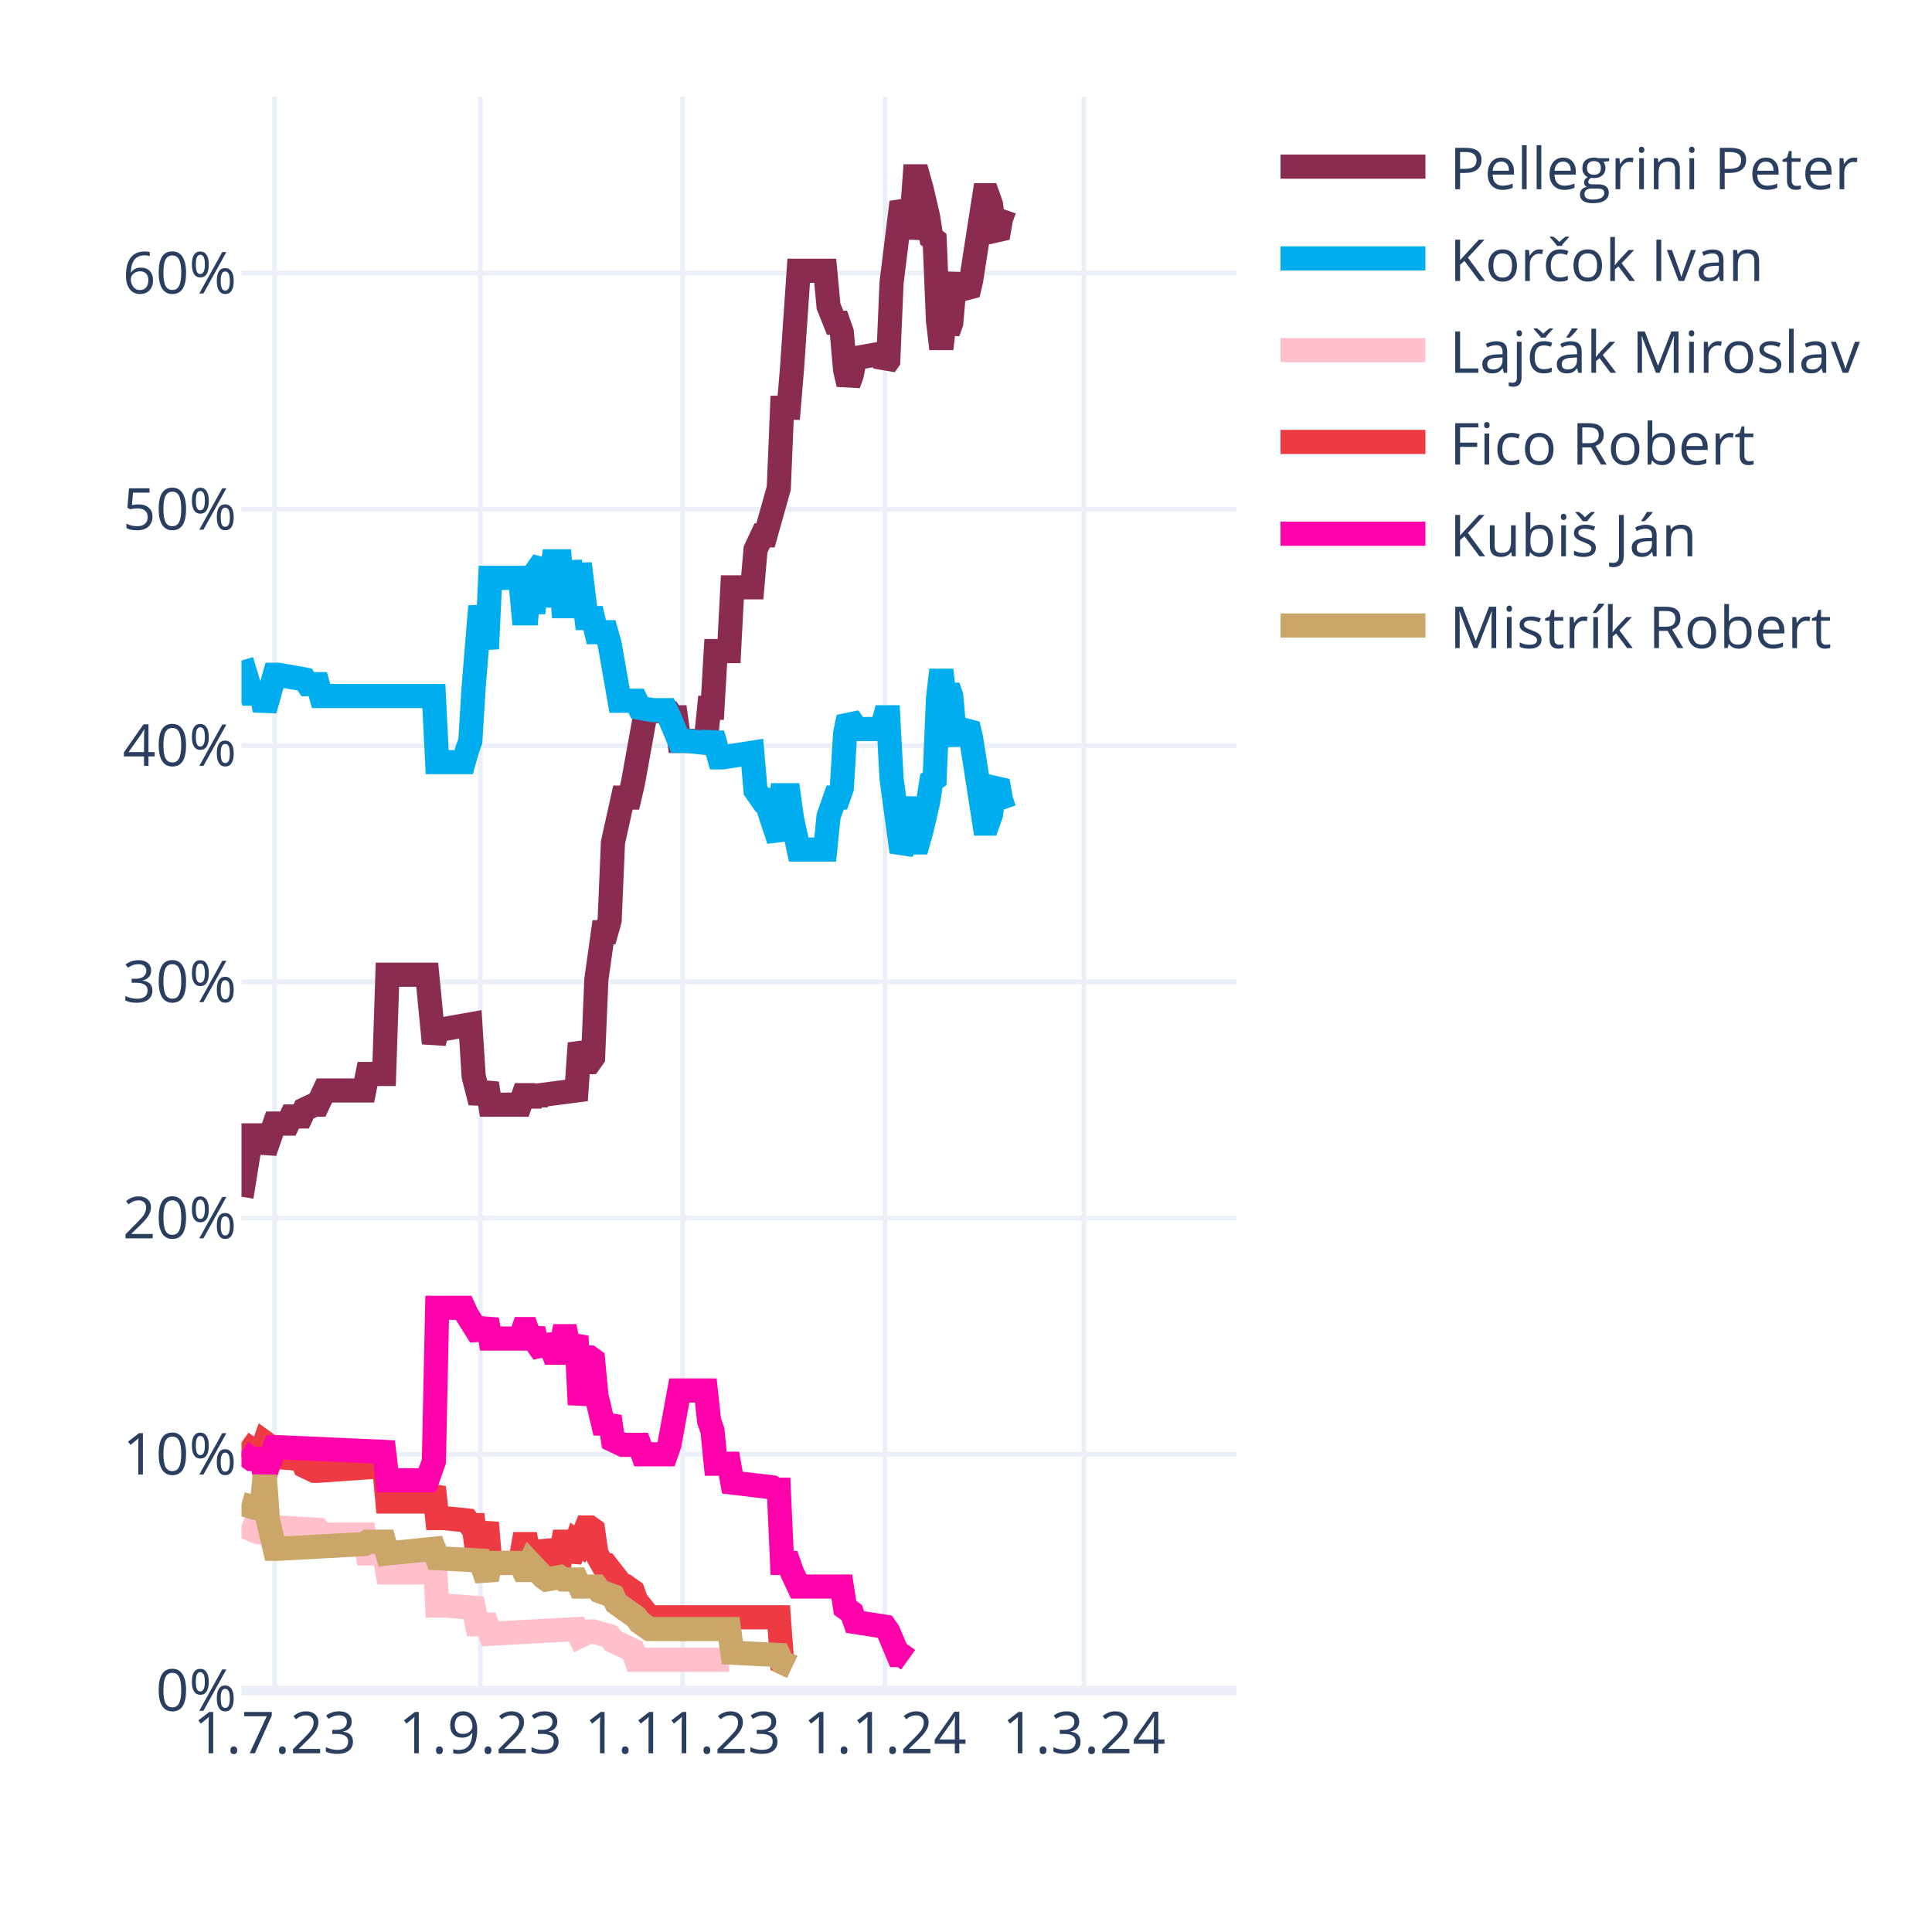
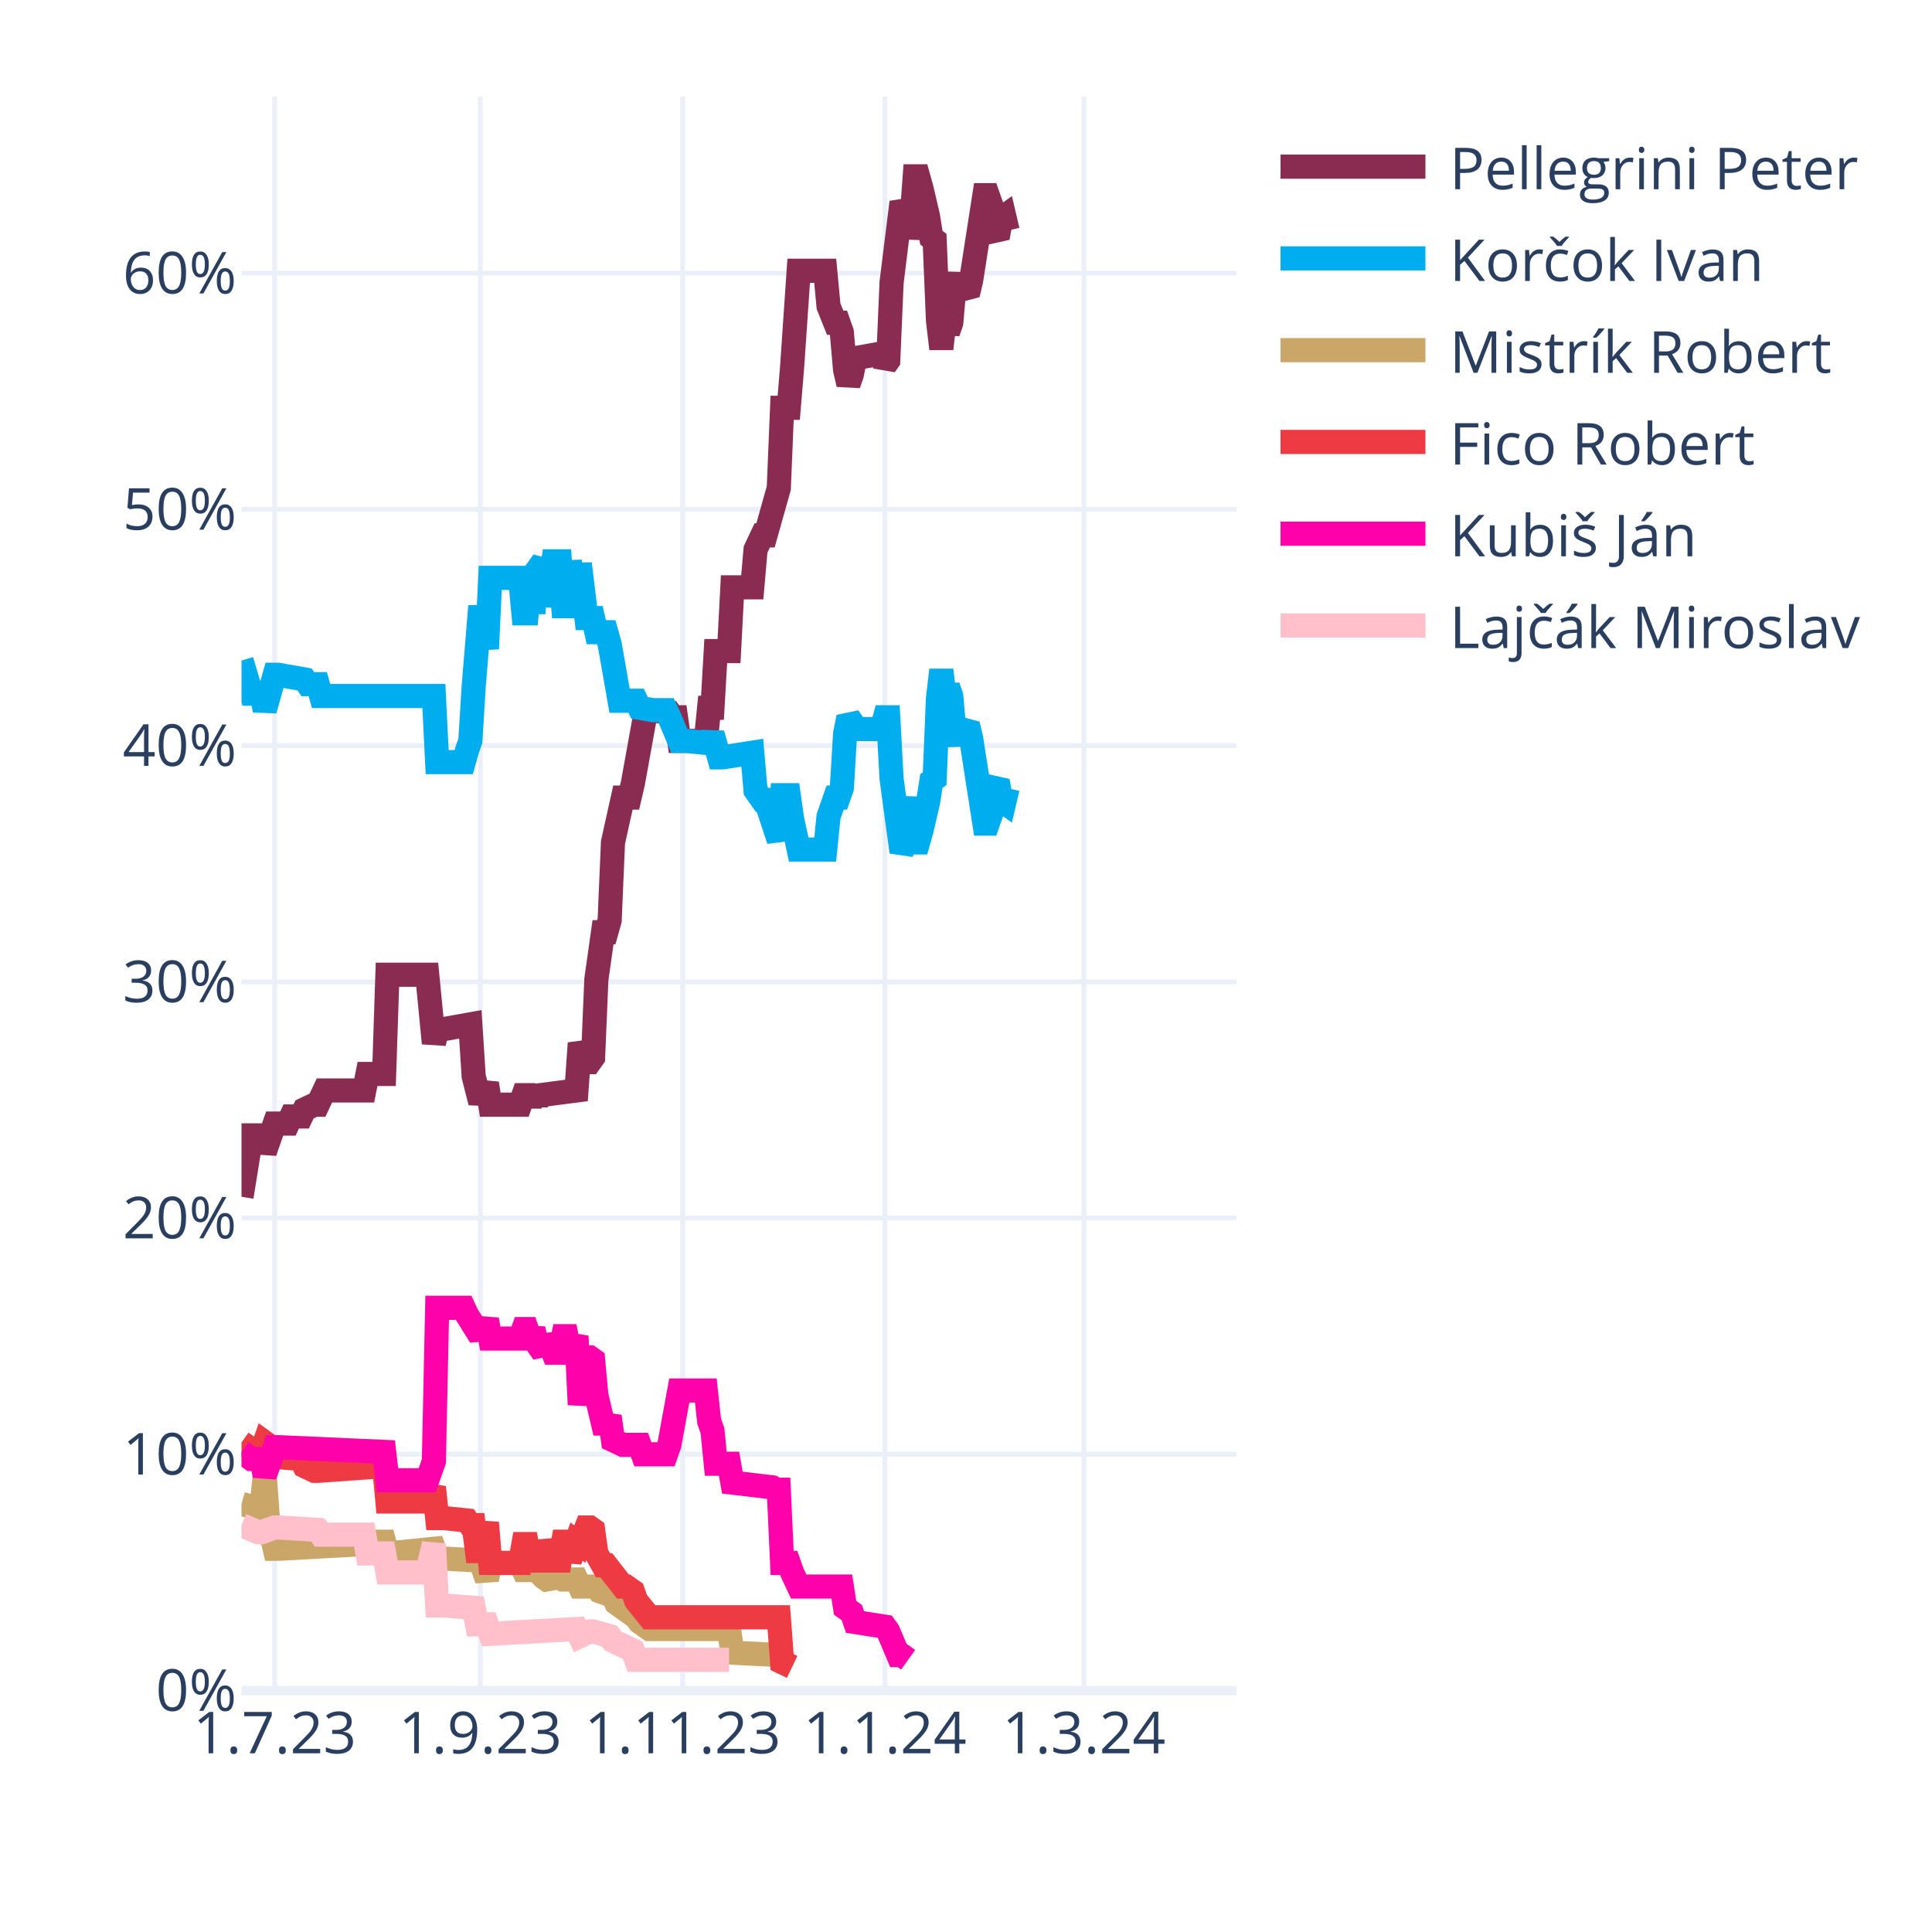
<svg xmlns="http://www.w3.org/2000/svg" class="main-svg" width="400" height="400" style="" viewBox="0 0 400 400">
  <rect x="0" y="0" width="400" height="400" style="fill: rgb(255, 255, 255); fill-opacity: 1;" />
-   <defs id="defs-e0eb67">
+   <defs id="defs-2b860c">
    <g class="clips">
-       <clipPath id="clipe0eb67xyplot" class="plotclip">
+       <clipPath id="clip2b860cxyplot" class="plotclip">
        <rect width="206" height="330" />
      </clipPath>
-       <clipPath class="axesclip" id="clipe0eb67x">
+       <clipPath class="axesclip" id="clip2b860cx">
        <rect x="50" y="0" width="206" height="400" />
      </clipPath>
-       <clipPath class="axesclip" id="clipe0eb67y">
+       <clipPath class="axesclip" id="clip2b860cy">
        <rect x="0" y="20" width="400" height="330" />
      </clipPath>
-       <clipPath class="axesclip" id="clipe0eb67xy">
+       <clipPath class="axesclip" id="clip2b860cxy">
        <rect x="50" y="20" width="206" height="330" />
      </clipPath>
    </g>
    <g class="gradients" />
    <g class="patterns" />
  </defs>
  <g class="bglayer" />
  <g class="layer-below">
    <g class="imagelayer" />
    <g class="shapelayer" />
  </g>
  <g class="cartesianlayer">
    <g class="subplot xy">
      <g class="layer-subplot">
        <g class="shapelayer" />
        <g class="imagelayer" />
      </g>
      <g class="minor-gridlayer">
        <g class="x" />
        <g class="y" />
      </g>
      <g class="gridlayer">
        <g class="x">
          <path class="xgrid crisp" transform="translate(56.87,0)" d="M0,20v330" style="stroke: rgb(235, 240, 248); stroke-opacity: 1; stroke-width: 1px;" />
          <path class="xgrid crisp" transform="translate(99.44,0)" d="M0,20v330" style="stroke: rgb(235, 240, 248); stroke-opacity: 1; stroke-width: 1px;" />
          <path class="xgrid crisp" transform="translate(141.33,0)" d="M0,20v330" style="stroke: rgb(235, 240, 248); stroke-opacity: 1; stroke-width: 1px;" />
          <path class="xgrid crisp" transform="translate(183.21,0)" d="M0,20v330" style="stroke: rgb(235, 240, 248); stroke-opacity: 1; stroke-width: 1px;" />
          <path class="xgrid crisp" transform="translate(224.41,0)" d="M0,20v330" style="stroke: rgb(235, 240, 248); stroke-opacity: 1; stroke-width: 1px;" />
        </g>
        <g class="y">
          <path class="ygrid crisp" transform="translate(0,301.09)" d="M50,0h206" style="stroke: rgb(235, 240, 248); stroke-opacity: 1; stroke-width: 1px;" />
          <path class="ygrid crisp" transform="translate(0,252.18)" d="M50,0h206" style="stroke: rgb(235, 240, 248); stroke-opacity: 1; stroke-width: 1px;" />
          <path class="ygrid crisp" transform="translate(0,203.28)" d="M50,0h206" style="stroke: rgb(235, 240, 248); stroke-opacity: 1; stroke-width: 1px;" />
          <path class="ygrid crisp" transform="translate(0,154.37)" d="M50,0h206" style="stroke: rgb(235, 240, 248); stroke-opacity: 1; stroke-width: 1px;" />
          <path class="ygrid crisp" transform="translate(0,105.46)" d="M50,0h206" style="stroke: rgb(235, 240, 248); stroke-opacity: 1; stroke-width: 1px;" />
          <path class="ygrid crisp" transform="translate(0,56.55)" d="M50,0h206" style="stroke: rgb(235, 240, 248); stroke-opacity: 1; stroke-width: 1px;" />
        </g>
      </g>
      <g class="zerolinelayer">
        <path class="yzl zl crisp" transform="translate(0,350)" d="M50,0h206" style="stroke: rgb(235, 240, 248); stroke-opacity: 1; stroke-width: 2px;" />
      </g>
      <path class="xlines-below" />
      <path class="ylines-below" />
      <g class="overlines-below" />
      <g class="xaxislayer-below" />
      <g class="yaxislayer-below" />
      <g class="overaxes-below" />
-       <g class="plot" transform="translate(50,20)" clip-path="url(#clipe0eb67xyplot)">
+       <g class="plot" transform="translate(50,20)" clip-path="url(#clip2b860cxyplot)">
        <g class="scatterlayer mlayer">
-           <g class="trace scatter trace5beda1" style="stroke-miterlimit: 2; opacity: 1;">
-             <g class="fills" />
-             <g class="errorbars" />
-             <g class="lines">
-               <path class="js-line" d="M0,227.78L2.06,215.07L2.75,215.07L4.12,215.07L4.81,218.49L6.87,212.62L7.55,212.62L9.61,212.62L10.3,211.15L12.36,211.15L13.05,209.69L15.11,208.71L15.79,208.71L17.17,205.77L17.85,205.77L25.41,205.77L26.09,202.35L29.53,202.35L30.21,181.81L38.45,181.81L39.83,195.99L40.51,193.06L41.89,193.06L47.38,192.08L48.07,202.84L49.44,208.22L50.13,206.26L50.81,204.31L51.5,208.71L57.68,208.71L58.37,206.75L59.05,206.75L59.74,208.71L60.43,206.75L61.11,208.22L61.8,206.75L69.35,205.77L70.04,195.99L71.41,199.9L72.1,199.9L72.79,198.93L73.47,182.79L74.85,173.01L75.53,173.01L76.22,170.56L76.91,154.42L78.97,145.13L79.65,145.13L80.34,145.13L81.03,142.19L83.77,127.03L84.46,127.03L88.58,127.52L89.27,128.5L89.95,128.5L90.64,133.39L96.13,133.39L96.82,126.54L97.51,126.54L98.19,114.8L100.94,114.8L101.63,101.6L105.75,101.6L106.43,93.77L107.81,90.84L108.49,90.84L111.24,81.06L111.93,64.43L113.3,64.43L113.99,56.12L115.36,36.06L116.05,36.06L120.85,36.06L121.54,43.4L122.91,46.82L123.6,46.82L124.29,48.78L124.97,56.6L125.66,59.54L126.35,57.58L127.03,54.16L132.53,53.18L133.21,55.63L133.9,54.65L134.59,38.51L136.65,21.88L137.33,23.35L138.02,29.22L138.71,25.79L139.39,16.5L140.08,16.5L140.77,18.95L142.14,24.81L142.83,29.22L143.51,29.71L144.2,46.33L144.89,52.2L145.57,46.33L146.26,48.78L146.95,46.82L147.63,39L148.32,37.04L149.01,39.49L150.38,40.95L151.07,38.02L153.81,20.41L154.5,20.41L155.19,22.37L155.87,28.24L156.56,29.22L157.25,25.3L157.93,23.35" style="vector-effect: none; fill: none; stroke: rgb(138, 44, 81); stroke-opacity: 1; stroke-width: 5px; opacity: 1;" />
-             </g>
-             <g class="points" />
-             <g class="text" />
-           </g>
-           <g class="trace scatter traceb85d56" style="stroke-miterlimit: 2; opacity: 1;">
-             <g class="fills" />
-             <g class="errorbars" />
-             <g class="lines">
-               <path class="js-line" d="M0,116.76L2.06,123.61L2.75,123.61L4.12,123.61L4.81,127.03L6.87,119.7L7.55,119.7L13.05,120.67L13.73,121.65L15.79,121.65L16.48,124.1L39.83,124.1L40.51,137.79L46.01,137.79L46.69,135.35L47.38,133.39L48.07,122.14L49.44,105.51L50.13,109.91L50.81,114.32L51.5,99.64L57.68,99.64L58.37,106.98L59.05,106.98L59.74,99.64L60.43,106.98L61.11,98.18L62.49,96.22L63.17,105.51L64.55,96.22L65.23,96.22L65.92,96.22L66.61,105.51L67.29,105.51L67.98,96.22L69.35,105.51L70.04,96.71L71.41,107.96L72.1,107.96L72.79,107.96L73.47,110.89L75.53,110.89L76.22,113.34L78.28,125.08L78.97,125.08L81.71,125.08L82.4,126.54L85.15,127.03L85.83,127.03L87.89,127.03L88.58,128.5L90.64,133.39L92.01,133.39L96.82,133.88L97.51,131.92L98.88,136.81L99.57,136.81L105.75,135.84L106.43,143.66L107.81,145.62L108.49,145.62L111.24,153.93L111.93,144.64L113.3,144.64L113.99,149.53L115.36,155.89L116.05,155.89L120.85,155.89L121.54,149.04L122.91,145.13L123.6,145.13L124.29,143.17L124.97,131.92L125.66,128.5L126.35,129.48L127.03,130.94L132.53,130.94L133.21,128.5L133.9,128.5L134.59,141.22L136.65,156.38L137.33,154.91L138.71,145.13L139.39,154.42L140.08,154.42L140.77,151.98L142.14,146.11L142.83,141.7L143.51,141.22L144.2,124.59L144.89,118.72L145.57,124.59L146.26,122.14L146.95,124.1L147.63,131.92L148.32,133.88L149.01,131.43L150.38,129.97L151.07,132.9L153.81,150.51L154.5,150.51L155.19,148.55L155.87,142.68L156.56,141.7L157.25,145.62L157.93,147.57" style="vector-effect: none; fill: none; stroke: rgb(0, 174, 239); stroke-opacity: 1; stroke-width: 5px; opacity: 1;" />
-             </g>
-             <g class="points" />
-             <g class="text" />
-           </g>
-           <g class="trace scatter trace3d2355" style="stroke-miterlimit: 2; opacity: 1;">
+           <g class="trace scatter trace91039b" style="stroke-miterlimit: 2; opacity: 1;">
+             <g class="fills" />
+             <g class="errorbars" />
+             <g class="lines">
+               <path class="js-line" d="M0,227.78L2.06,215.07L2.75,215.07L4.12,215.07L4.81,218.49L6.87,212.62L7.55,212.62L9.61,212.62L10.3,211.15L12.36,211.15L13.05,209.69L15.11,208.71L15.79,208.71L17.17,205.77L17.85,205.77L25.41,205.77L26.09,202.35L29.53,202.35L30.21,181.81L38.45,181.81L39.83,195.99L40.51,193.06L41.89,193.06L47.38,192.08L48.07,202.84L49.44,208.22L50.13,206.26L50.81,204.31L51.5,208.71L57.68,208.71L58.37,206.75L59.05,206.75L59.74,208.71L60.43,206.75L61.11,208.22L61.8,206.75L69.35,205.77L70.04,195.99L71.41,199.9L72.1,199.9L72.79,198.93L73.47,182.79L74.85,173.01L75.53,173.01L76.22,170.56L76.91,154.42L78.97,145.13L79.65,145.13L80.34,145.13L81.03,142.19L83.77,127.03L84.46,127.03L88.58,127.52L89.27,128.5L89.95,128.5L90.64,133.39L96.13,133.39L96.82,126.54L97.51,126.54L98.19,114.8L100.94,114.8L101.63,101.6L105.75,101.6L106.43,93.77L107.81,90.84L108.49,90.84L111.24,81.06L111.93,64.43L113.3,64.43L113.99,56.12L115.36,36.06L116.05,36.06L120.85,36.06L121.54,43.4L122.91,46.82L123.6,46.82L124.29,48.78L124.97,56.6L125.66,59.54L126.35,57.58L127.03,54.16L132.53,53.18L133.21,55.63L133.9,54.65L134.59,38.51L136.65,21.88L137.33,23.35L138.02,29.22L138.71,25.79L139.39,16.5L140.08,16.5L140.77,18.95L142.14,24.81L142.83,29.22L143.51,29.71L144.2,46.33L144.89,52.2L145.57,46.33L146.26,48.78L146.95,46.82L147.63,39L148.32,37.04L149.01,39.49L150.38,40.95L151.07,38.02L153.81,20.41L154.5,20.41L155.19,22.37L155.87,28.24L156.56,29.22L157.25,25.3L157.93,24.81L158.62,27.75" style="vector-effect: none; fill: none; stroke: rgb(138, 44, 81); stroke-opacity: 1; stroke-width: 5px; opacity: 1;" />
+             </g>
+             <g class="points" />
+             <g class="text" />
+           </g>
+           <g class="trace scatter tracead9cc5" style="stroke-miterlimit: 2; opacity: 1;">
+             <g class="fills" />
+             <g class="errorbars" />
+             <g class="lines">
+               <path class="js-line" d="M0,116.76L2.06,123.61L2.75,123.61L4.12,123.61L4.81,127.03L6.87,119.7L7.55,119.7L13.05,120.67L13.73,121.65L15.79,121.65L16.48,124.1L39.83,124.1L40.51,137.79L46.01,137.79L46.69,135.35L47.38,133.39L48.07,122.14L49.44,105.51L50.13,109.91L50.81,114.32L51.5,99.64L57.68,99.64L58.37,106.98L59.05,106.98L59.74,99.64L60.43,106.98L61.11,98.18L62.49,96.22L63.17,105.51L64.55,96.22L65.23,96.22L65.92,96.22L66.61,105.51L67.29,105.51L67.98,96.22L69.35,105.51L70.04,96.71L71.41,107.96L72.1,107.96L72.79,107.96L73.47,110.89L75.53,110.89L76.22,113.34L78.28,125.08L78.97,125.08L81.71,125.08L82.4,126.54L85.15,127.03L85.83,127.03L87.89,127.03L88.58,128.5L90.64,133.39L92.01,133.39L96.82,133.88L97.51,131.92L98.88,136.81L99.57,136.81L105.75,135.84L106.43,143.66L107.81,145.62L108.49,145.62L111.24,153.93L111.93,144.64L113.3,144.64L113.99,149.53L115.36,155.89L116.05,155.89L120.85,155.89L121.54,149.04L122.91,145.13L123.6,145.13L124.29,143.17L124.97,131.92L125.66,128.5L126.35,129.48L127.03,130.94L132.53,130.94L133.21,128.5L133.9,128.5L134.59,141.22L136.65,156.38L137.33,154.91L138.71,145.13L139.39,154.42L140.08,154.42L140.77,151.98L142.14,146.11L142.83,141.7L143.51,141.22L144.2,124.59L144.89,118.72L145.57,124.59L146.26,122.14L146.95,124.1L147.63,131.92L148.32,133.88L149.01,131.43L150.38,129.97L151.07,132.9L153.81,150.51L154.5,150.51L155.19,148.55L155.87,142.68L156.56,141.7L157.25,145.62L157.93,146.11L158.62,143.17" style="vector-effect: none; fill: none; stroke: rgb(0, 174, 239); stroke-opacity: 1; stroke-width: 5px; opacity: 1;" />
+             </g>
+             <g class="points" />
+             <g class="text" />
+           </g>
+           <g class="trace scatter trace364361" style="stroke-miterlimit: 2; opacity: 1;">
+             <g class="fills" />
+             <g class="errorbars" />
+             <g class="lines">
+               <path class="js-line" d="M0,291.36L3.43,292.34L4.12,292.34L4.81,285.49L5.49,294.79L6.87,300.66L7.55,300.66L25.41,299.68L26.09,299.19L29.53,299.19L30.21,301.63L39.83,300.66L40.51,302.61L49.44,303.1L50.13,305.06L50.81,307.01L51.5,303.59L57.68,303.59L58.37,305.06L59.05,305.06L59.74,303.59L62.49,306.52L63.17,307.01L65.92,306.52L66.61,307.01L69.35,307.01L70.04,308.48L73.47,308.48L74.16,309.46L76.91,310.44L77.59,311.9L81.71,314.84L82.4,315.82L84.46,317.28L85.15,317.28L100.94,317.28L101.63,322.17L111.24,322.66L111.93,324.13L113.99,325.11" style="vector-effect: none; fill: none; stroke: rgb(202, 166, 105); stroke-opacity: 1; stroke-width: 5px; opacity: 1;" />
+             </g>
+             <g class="points" />
+             <g class="text" />
+           </g>
+           <g class="trace scatter trace186264" style="stroke-miterlimit: 2; opacity: 1;">
+             <g class="fills" />
+             <g class="errorbars" />
+             <g class="lines">
+               <path class="js-line" d="M0,278.65L2.75,280.6L3.43,280.6L4.12,280.6L4.81,278.65L5.49,279.14L6.18,281.58L12.36,282.07L13.05,283.54L15.11,284.52L15.79,284.52L29.53,283.54L30.21,290.87L38.45,290.87L39.83,287.94L40.51,294.3L41.89,294.3L46.69,294.79L47.38,295.76L48.07,295.76L48.75,301.14L49.44,301.14L50.13,298.21L50.81,295.28L51.5,303.59L57.68,303.59L58.37,299.68L59.05,299.68L59.74,303.59L60.43,299.68L61.11,303.1L62.49,303.1L63.17,299.19L64.55,303.1L65.23,303.1L65.92,303.1L66.61,299.19L67.29,299.19L67.98,303.1L69.35,299.19L70.04,299.68L71.41,296.25L72.1,296.25L72.79,296.74L73.47,301.63L74.85,304.08L75.53,304.08L78.97,308.48L79.65,308.48L81.03,309.46L81.71,311.41L84.46,314.84L85.15,314.84L111.24,314.84L111.93,324.13L113.99,325.11" style="vector-effect: none; fill: none; stroke: rgb(238, 58, 67); stroke-opacity: 1; stroke-width: 5px; opacity: 1;" />
+             </g>
+             <g class="points" />
+             <g class="text" />
+           </g>
+           <g class="trace scatter trace2d8edd" style="stroke-miterlimit: 2; opacity: 1;">
+             <g class="fills" />
+             <g class="errorbars" />
+             <g class="lines">
+               <path class="js-line" d="M0,280.6L2.06,282.07L2.75,282.07L4.12,282.07L4.81,285.49L6.87,279.62L7.55,279.62L29.53,280.6L30.21,286.47L38.45,286.47L39.83,282.56L40.51,250.77L41.89,250.77L46.01,250.77L46.69,252.24L49.44,256.64L50.13,255.17L50.81,253.21L51.5,257.13L57.68,257.13L58.37,255.17L59.05,255.17L59.74,257.13L60.43,255.17L61.11,258.11L62.49,260.06L63.17,256.64L64.55,260.06L65.23,260.06L65.92,260.06L66.61,256.64L67.29,256.64L67.98,260.06L69.35,256.64L70.04,270.82L71.41,261.04L72.1,261.04L72.79,261.53L73.47,268.87L74.85,274.73L75.53,274.73L76.22,273.27L76.91,278.16L78.97,279.14L79.65,279.14L82.4,279.14L83.09,281.09L87.89,281.09L88.58,279.14L90.64,267.89L92.01,267.89L96.13,267.89L96.82,274.24L97.51,276.2L98.19,283.05L100.94,283.05L101.63,286.96L109.87,287.94L110.55,288.43L111.24,288.43L111.93,303.59L113.3,303.59L113.99,305.55L115.36,308.48L116.05,308.48L124.29,308.48L124.97,312.88L126.35,313.86L127.03,315.82L133.21,316.79L133.9,317.77L135.96,322.66L136.65,322.66L138.02,323.64" style="vector-effect: none; fill: none; stroke: rgb(255, 1, 170); stroke-opacity: 1; stroke-width: 5px; opacity: 1;" />
+             </g>
+             <g class="points" />
+             <g class="text" />
+           </g>
+           <g class="trace scatter tracec08a6f" style="stroke-miterlimit: 2; opacity: 1;">
            <g class="fills" />
            <g class="errorbars" />
            <g class="lines">
              <path class="js-line" d="M0,295.76L3.43,297.23L4.12,297.23L6.87,296.25L7.55,296.25L15.79,296.74L16.48,297.72L25.41,297.72L26.09,301.63L29.53,301.63L30.21,305.55L38.45,305.55L39.83,299.68L40.51,312.39L41.89,312.39L48.07,312.88L48.75,316.31L50.81,316.31L51.5,318.26L69.35,317.28L70.04,318.75L72.1,317.77L72.79,317.77L76.22,318.75L76.91,319.73L81.03,321.69L81.71,323.64L100.94,323.64" style="vector-effect: none; fill: none; stroke: rgb(255, 192, 203); stroke-opacity: 1; stroke-width: 5px; opacity: 1;" />
-             </g>
-             <g class="points" />
-             <g class="text" />
-           </g>
-           <g class="trace scatter trace8a0fc3" style="stroke-miterlimit: 2; opacity: 1;">
-             <g class="fills" />
-             <g class="errorbars" />
-             <g class="lines">
-               <path class="js-line" d="M0,278.65L2.75,280.6L3.43,280.6L4.12,280.6L4.81,278.65L5.49,279.14L6.18,281.58L12.36,282.07L13.05,283.54L15.11,284.52L15.79,284.52L29.53,283.54L30.21,290.87L38.45,290.87L39.83,287.94L40.51,294.3L41.89,294.3L46.69,294.79L47.38,295.76L48.07,295.76L48.75,301.14L49.44,301.14L50.13,298.21L50.81,295.28L51.5,303.59L57.68,303.59L58.37,299.68L59.05,299.68L59.74,303.59L60.43,299.68L61.11,303.1L62.49,303.1L63.17,299.19L64.55,303.1L65.23,303.1L65.92,303.1L66.61,299.19L67.29,299.19L67.98,303.1L69.35,299.19L70.04,299.68L71.41,296.25L72.1,296.25L72.79,296.74L73.47,301.63L74.85,304.08L75.53,304.08L78.97,308.48L79.65,308.48L81.03,309.46L81.71,311.41L84.46,314.84L85.15,314.84L111.24,314.84L111.93,324.13L113.99,325.11" style="vector-effect: none; fill: none; stroke: rgb(238, 58, 67); stroke-opacity: 1; stroke-width: 5px; opacity: 1;" />
-             </g>
-             <g class="points" />
-             <g class="text" />
-           </g>
-           <g class="trace scatter trace588742" style="stroke-miterlimit: 2; opacity: 1;">
-             <g class="fills" />
-             <g class="errorbars" />
-             <g class="lines">
-               <path class="js-line" d="M0,280.6L2.06,282.07L2.75,282.07L4.12,282.07L4.81,285.49L6.87,279.62L7.55,279.62L29.53,280.6L30.21,286.47L38.45,286.47L39.83,282.56L40.51,250.77L41.89,250.77L46.01,250.77L46.69,252.24L49.44,256.64L50.13,255.17L50.81,253.21L51.5,257.13L57.68,257.13L58.37,255.17L59.05,255.17L59.74,257.13L60.43,255.17L61.11,258.11L62.49,260.06L63.17,256.64L64.55,260.06L65.23,260.06L65.92,260.06L66.61,256.64L67.29,256.64L67.98,260.06L69.35,256.64L70.04,270.82L71.41,261.04L72.1,261.04L72.79,261.53L73.47,268.87L74.85,274.73L75.53,274.73L76.22,273.27L76.91,278.16L78.97,279.14L79.65,279.14L82.4,279.14L83.09,281.09L87.89,281.09L88.58,279.14L90.64,267.89L92.01,267.89L96.13,267.89L96.82,274.24L97.51,276.2L98.19,283.05L100.94,283.05L101.63,286.96L109.87,287.94L110.55,288.43L111.24,288.43L111.93,303.59L113.3,303.59L113.99,305.55L115.36,308.48L116.05,308.48L124.29,308.48L124.97,312.88L126.35,313.86L127.03,315.82L133.21,316.79L133.9,317.77L135.96,322.66L136.65,322.66L138.02,323.64" style="vector-effect: none; fill: none; stroke: rgb(255, 1, 170); stroke-opacity: 1; stroke-width: 5px; opacity: 1;" />
-             </g>
-             <g class="points" />
-             <g class="text" />
-           </g>
-           <g class="trace scatter traceefd664" style="stroke-miterlimit: 2; opacity: 1;">
-             <g class="fills" />
-             <g class="errorbars" />
-             <g class="lines">
-               <path class="js-line" d="M0,291.36L3.43,292.34L4.12,292.34L4.81,285.49L5.49,294.79L6.87,300.66L7.55,300.66L25.41,299.68L26.09,299.19L29.53,299.19L30.21,301.63L39.83,300.66L40.51,302.61L49.44,303.1L50.13,305.06L50.81,307.01L51.5,303.59L57.68,303.59L58.37,305.06L59.05,305.06L59.74,303.59L62.49,306.52L63.17,307.01L65.92,306.52L66.61,307.01L69.35,307.01L70.04,308.48L73.47,308.48L74.16,309.46L76.91,310.44L77.59,311.9L81.71,314.84L82.4,315.82L84.46,317.28L85.15,317.28L100.94,317.28L101.63,322.17L111.24,322.66L111.93,324.13L113.99,325.11" style="vector-effect: none; fill: none; stroke: rgb(202, 166, 105); stroke-opacity: 1; stroke-width: 5px; opacity: 1;" />
            </g>
            <g class="points" />
            <g class="text" />
          </g>
        </g>
      </g>
      <g class="overplot" />
      <path class="xlines-above crisp" d="M0,0" style="fill: none;" />
      <path class="ylines-above crisp" d="M0,0" style="fill: none;" />
      <g class="overlines-above" />
      <g class="xaxislayer-above">
        <g class="xtick">
          <text text-anchor="middle" x="0" y="363" transform="translate(56.87,0)" style="font-family: 'Open Sans', verdana, arial, sans-serif; font-size: 12px; fill: rgb(42, 63, 95); fill-opacity: 1; white-space: pre; opacity: 1;">1.7.23</text>
        </g>
        <g class="xtick">
          <text text-anchor="middle" x="0" y="363" style="font-family: 'Open Sans', verdana, arial, sans-serif; font-size: 12px; fill: rgb(42, 63, 95); fill-opacity: 1; white-space: pre; opacity: 1;" transform="translate(99.44,0)">1.9.23</text>
        </g>
        <g class="xtick">
          <text text-anchor="middle" x="0" y="363" style="font-family: 'Open Sans', verdana, arial, sans-serif; font-size: 12px; fill: rgb(42, 63, 95); fill-opacity: 1; white-space: pre; opacity: 1;" transform="translate(141.33,0)">1.11.23</text>
        </g>
        <g class="xtick">
          <text text-anchor="middle" x="0" y="363" style="font-family: 'Open Sans', verdana, arial, sans-serif; font-size: 12px; fill: rgb(42, 63, 95); fill-opacity: 1; white-space: pre; opacity: 1;" transform="translate(183.21,0)">1.1.24</text>
        </g>
        <g class="xtick">
          <text text-anchor="middle" x="0" y="363" style="font-family: 'Open Sans', verdana, arial, sans-serif; font-size: 12px; fill: rgb(42, 63, 95); fill-opacity: 1; white-space: pre; opacity: 1;" transform="translate(224.41,0)">1.3.24</text>
        </g>
      </g>
      <g class="yaxislayer-above">
        <g class="ytick">
          <text text-anchor="end" x="49" y="4.2" transform="translate(0,350)" style="font-family: 'Open Sans', verdana, arial, sans-serif; font-size: 12px; fill: rgb(42, 63, 95); fill-opacity: 1; white-space: pre; opacity: 1;">0%</text>
        </g>
        <g class="ytick">
          <text text-anchor="end" x="49" y="4.2" style="font-family: 'Open Sans', verdana, arial, sans-serif; font-size: 12px; fill: rgb(42, 63, 95); fill-opacity: 1; white-space: pre; opacity: 1;" transform="translate(0,301.09)">10%</text>
        </g>
        <g class="ytick">
          <text text-anchor="end" x="49" y="4.2" style="font-family: 'Open Sans', verdana, arial, sans-serif; font-size: 12px; fill: rgb(42, 63, 95); fill-opacity: 1; white-space: pre; opacity: 1;" transform="translate(0,252.18)">20%</text>
        </g>
        <g class="ytick">
          <text text-anchor="end" x="49" y="4.2" style="font-family: 'Open Sans', verdana, arial, sans-serif; font-size: 12px; fill: rgb(42, 63, 95); fill-opacity: 1; white-space: pre; opacity: 1;" transform="translate(0,203.28)">30%</text>
        </g>
        <g class="ytick">
          <text text-anchor="end" x="49" y="4.2" style="font-family: 'Open Sans', verdana, arial, sans-serif; font-size: 12px; fill: rgb(42, 63, 95); fill-opacity: 1; white-space: pre; opacity: 1;" transform="translate(0,154.37)">40%</text>
        </g>
        <g class="ytick">
          <text text-anchor="end" x="49" y="4.2" style="font-family: 'Open Sans', verdana, arial, sans-serif; font-size: 12px; fill: rgb(42, 63, 95); fill-opacity: 1; white-space: pre; opacity: 1;" transform="translate(0,105.46)">50%</text>
        </g>
        <g class="ytick">
          <text text-anchor="end" x="49" y="4.2" style="font-family: 'Open Sans', verdana, arial, sans-serif; font-size: 12px; fill: rgb(42, 63, 95); fill-opacity: 1; white-space: pre; opacity: 1;" transform="translate(0,56.55)">60%</text>
        </g>
      </g>
      <g class="overaxes-above" />
    </g>
  </g>
  <g class="polarlayer" />
  <g class="smithlayer" />
  <g class="ternarylayer" />
  <g class="geolayer" />
  <g class="funnelarealayer" />
  <g class="pielayer" />
  <g class="iciclelayer" />
  <g class="treemaplayer" />
  <g class="sunburstlayer" />
  <g class="glimages" />
-   <defs id="topdefs-e0eb67">
+   <defs id="topdefs-2b860c">
    <g class="clips" />
-     <clipPath id="legende0eb67">
+     <clipPath id="legend2b860c">
      <rect width="128" height="124" x="0" y="0" />
    </clipPath>
  </defs>
  <g class="layer-above">
    <g class="imagelayer" />
    <g class="shapelayer" />
  </g>
  <g class="infolayer">
    <g class="legend" pointer-events="all" transform="translate(260.12,20)">
      <rect class="bg" shape-rendering="crispEdges" width="128" height="124" x="0" y="0" style="stroke: rgb(68, 68, 68); stroke-opacity: 1; fill: rgb(255, 255, 255); fill-opacity: 1; stroke-width: 0px;" />
-       <g class="scrollbox" transform="" clip-path="url(#legende0eb67)">
+       <g class="scrollbox" transform="" clip-path="url(#legend2b860c)">
        <g class="groups">
          <g class="traces" transform="translate(0,14.5)" style="opacity: 1;">
            <text class="legendtext" text-anchor="start" x="40" y="4.68" style="font-family: 'Open Sans', verdana, arial, sans-serif; font-size: 12px; fill: rgb(42, 63, 95); fill-opacity: 1; white-space: pre;">Pellegrini Peter</text>
            <g class="layers" style="opacity: 1;">
              <g class="legendfill" />
              <g class="legendlines">
                <path class="js-line" d="M5,0h30" style="fill: none; stroke: rgb(138, 44, 81); stroke-opacity: 1; stroke-width: 5px;" />
              </g>
              <g class="legendsymbols">
                <g class="legendpoints" />
              </g>
            </g>
            <rect class="legendtoggle" x="0" y="-9.5" width="122.703" height="19" style="fill: rgb(0, 0, 0); fill-opacity: 0;" />
          </g>
          <g class="traces" transform="translate(0,33.5)" style="opacity: 1;">
            <text class="legendtext" text-anchor="start" x="40" y="4.68" style="font-family: 'Open Sans', verdana, arial, sans-serif; font-size: 12px; fill: rgb(42, 63, 95); fill-opacity: 1; white-space: pre;">Korčok Ivan</text>
            <g class="layers" style="opacity: 1;">
              <g class="legendfill" />
              <g class="legendlines">
                <path class="js-line" d="M5,0h30" style="fill: none; stroke: rgb(0, 174, 239); stroke-opacity: 1; stroke-width: 5px;" />
              </g>
              <g class="legendsymbols">
                <g class="legendpoints" />
              </g>
            </g>
            <rect class="legendtoggle" x="0" y="-9.5" width="122.703" height="19" style="fill: rgb(0, 0, 0); fill-opacity: 0;" />
          </g>
          <g class="traces" transform="translate(0,52.5)" style="opacity: 1;">
-             <text class="legendtext" text-anchor="start" x="40" y="4.68" style="font-family: 'Open Sans', verdana, arial, sans-serif; font-size: 12px; fill: rgb(42, 63, 95); fill-opacity: 1; white-space: pre;">Lajčák Miroslav</text>
-             <g class="layers" style="opacity: 1;">
-               <g class="legendfill" />
-               <g class="legendlines">
-                 <path class="js-line" d="M5,0h30" style="fill: none; stroke: rgb(255, 192, 203); stroke-opacity: 1; stroke-width: 5px;" />
+             <text class="legendtext" text-anchor="start" x="40" y="4.68" style="font-family: 'Open Sans', verdana, arial, sans-serif; font-size: 12px; fill: rgb(42, 63, 95); fill-opacity: 1; white-space: pre;">Mistrík Robert</text>
+             <g class="layers" style="opacity: 1;">
+               <g class="legendfill" />
+               <g class="legendlines">
+                 <path class="js-line" d="M5,0h30" style="fill: none; stroke: rgb(202, 166, 105); stroke-opacity: 1; stroke-width: 5px;" />
              </g>
              <g class="legendsymbols">
                <g class="legendpoints" />
              </g>
            </g>
            <rect class="legendtoggle" x="0" y="-9.5" width="122.703" height="19" style="fill: rgb(0, 0, 0); fill-opacity: 0;" />
          </g>
          <g class="traces" transform="translate(0,71.5)" style="opacity: 1;">
            <text class="legendtext" text-anchor="start" x="40" y="4.68" style="font-family: 'Open Sans', verdana, arial, sans-serif; font-size: 12px; fill: rgb(42, 63, 95); fill-opacity: 1; white-space: pre;">Fico Robert</text>
            <g class="layers" style="opacity: 1;">
              <g class="legendfill" />
              <g class="legendlines">
                <path class="js-line" d="M5,0h30" style="fill: none; stroke: rgb(238, 58, 67); stroke-opacity: 1; stroke-width: 5px;" />
              </g>
              <g class="legendsymbols">
                <g class="legendpoints" />
              </g>
            </g>
            <rect class="legendtoggle" x="0" y="-9.5" width="122.703" height="19" style="fill: rgb(0, 0, 0); fill-opacity: 0;" />
          </g>
          <g class="traces" transform="translate(0,90.5)" style="opacity: 1;">
            <text class="legendtext" text-anchor="start" x="40" y="4.68" style="font-family: 'Open Sans', verdana, arial, sans-serif; font-size: 12px; fill: rgb(42, 63, 95); fill-opacity: 1; white-space: pre;">Kubiš Ján</text>
            <g class="layers" style="opacity: 1;">
              <g class="legendfill" />
              <g class="legendlines">
                <path class="js-line" d="M5,0h30" style="fill: none; stroke: rgb(255, 1, 170); stroke-opacity: 1; stroke-width: 5px;" />
              </g>
              <g class="legendsymbols">
                <g class="legendpoints" />
              </g>
            </g>
            <rect class="legendtoggle" x="0" y="-9.5" width="122.703" height="19" style="fill: rgb(0, 0, 0); fill-opacity: 0;" />
          </g>
          <g class="traces" transform="translate(0,109.5)" style="opacity: 1;">
-             <text class="legendtext" text-anchor="start" x="40" y="4.68" style="font-family: 'Open Sans', verdana, arial, sans-serif; font-size: 12px; fill: rgb(42, 63, 95); fill-opacity: 1; white-space: pre;">Mistrík Robert</text>
-             <g class="layers" style="opacity: 1;">
-               <g class="legendfill" />
-               <g class="legendlines">
-                 <path class="js-line" d="M5,0h30" style="fill: none; stroke: rgb(202, 166, 105); stroke-opacity: 1; stroke-width: 5px;" />
+             <text class="legendtext" text-anchor="start" x="40" y="4.68" style="font-family: 'Open Sans', verdana, arial, sans-serif; font-size: 12px; fill: rgb(42, 63, 95); fill-opacity: 1; white-space: pre;">Lajčák Miroslav</text>
+             <g class="layers" style="opacity: 1;">
+               <g class="legendfill" />
+               <g class="legendlines">
+                 <path class="js-line" d="M5,0h30" style="fill: none; stroke: rgb(255, 192, 203); stroke-opacity: 1; stroke-width: 5px;" />
              </g>
              <g class="legendsymbols">
                <g class="legendpoints" />
              </g>
            </g>
            <rect class="legendtoggle" x="0" y="-9.5" width="122.703" height="19" style="fill: rgb(0, 0, 0); fill-opacity: 0;" />
          </g>
        </g>
      </g>
      <rect class="scrollbar" rx="20" ry="3" width="0" height="0" x="0" y="0" style="fill: rgb(128, 139, 164); fill-opacity: 1;" />
    </g>
    <g class="g-gtitle" />
    <g class="g-xtitle" />
    <g class="g-ytitle" />
  </g>
</svg>
